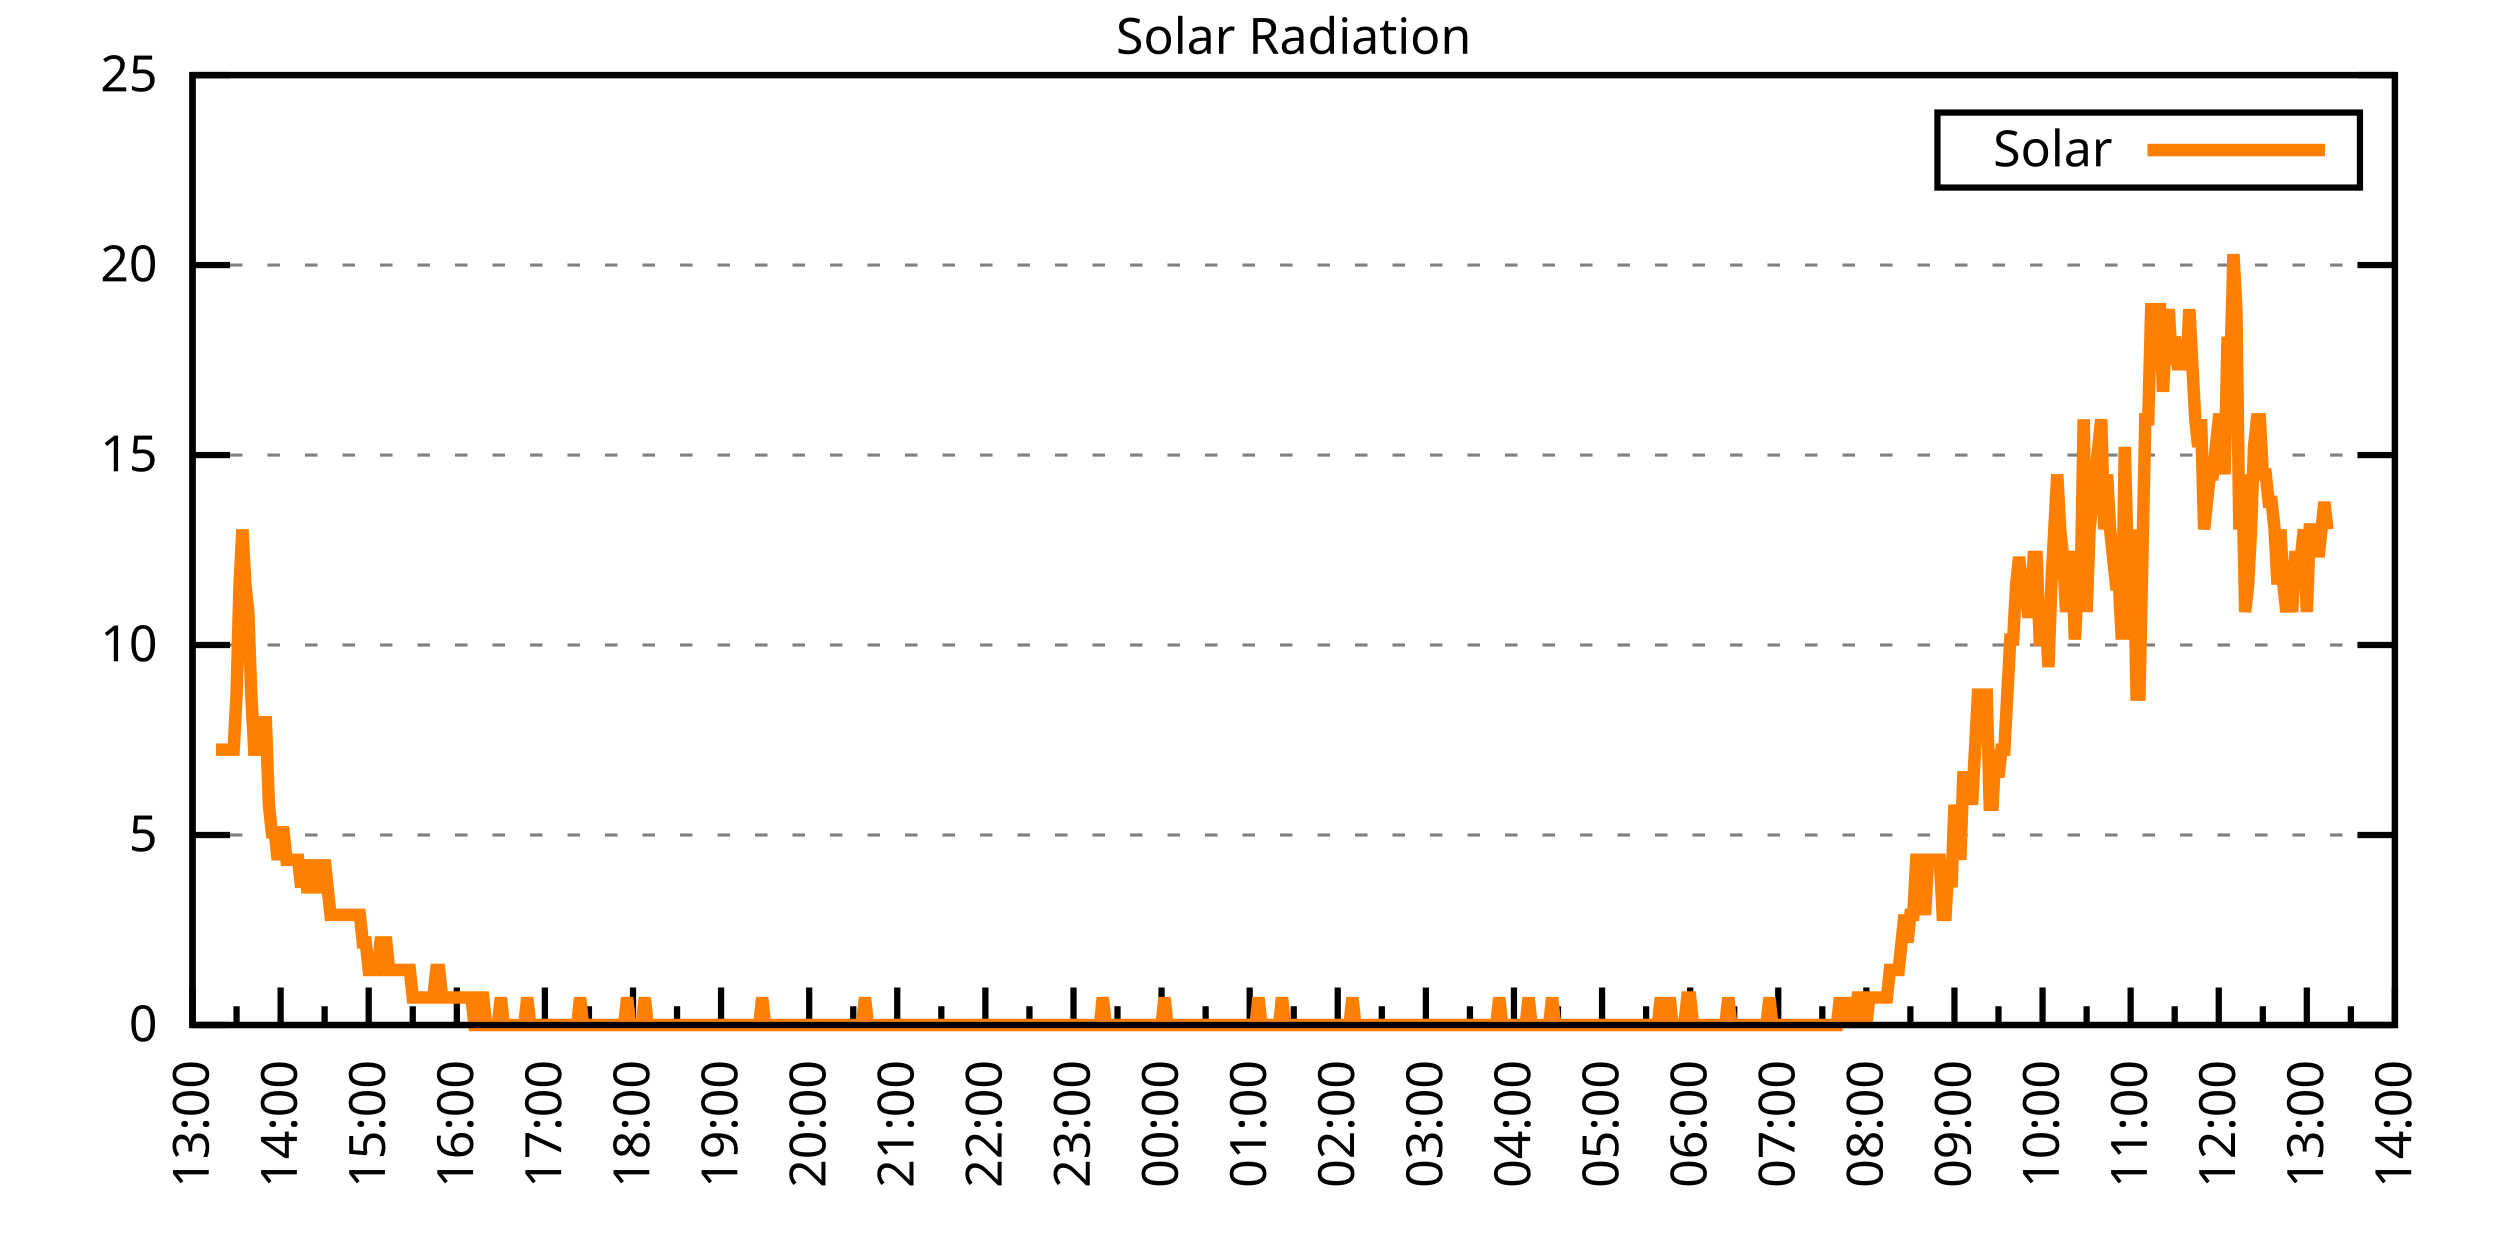
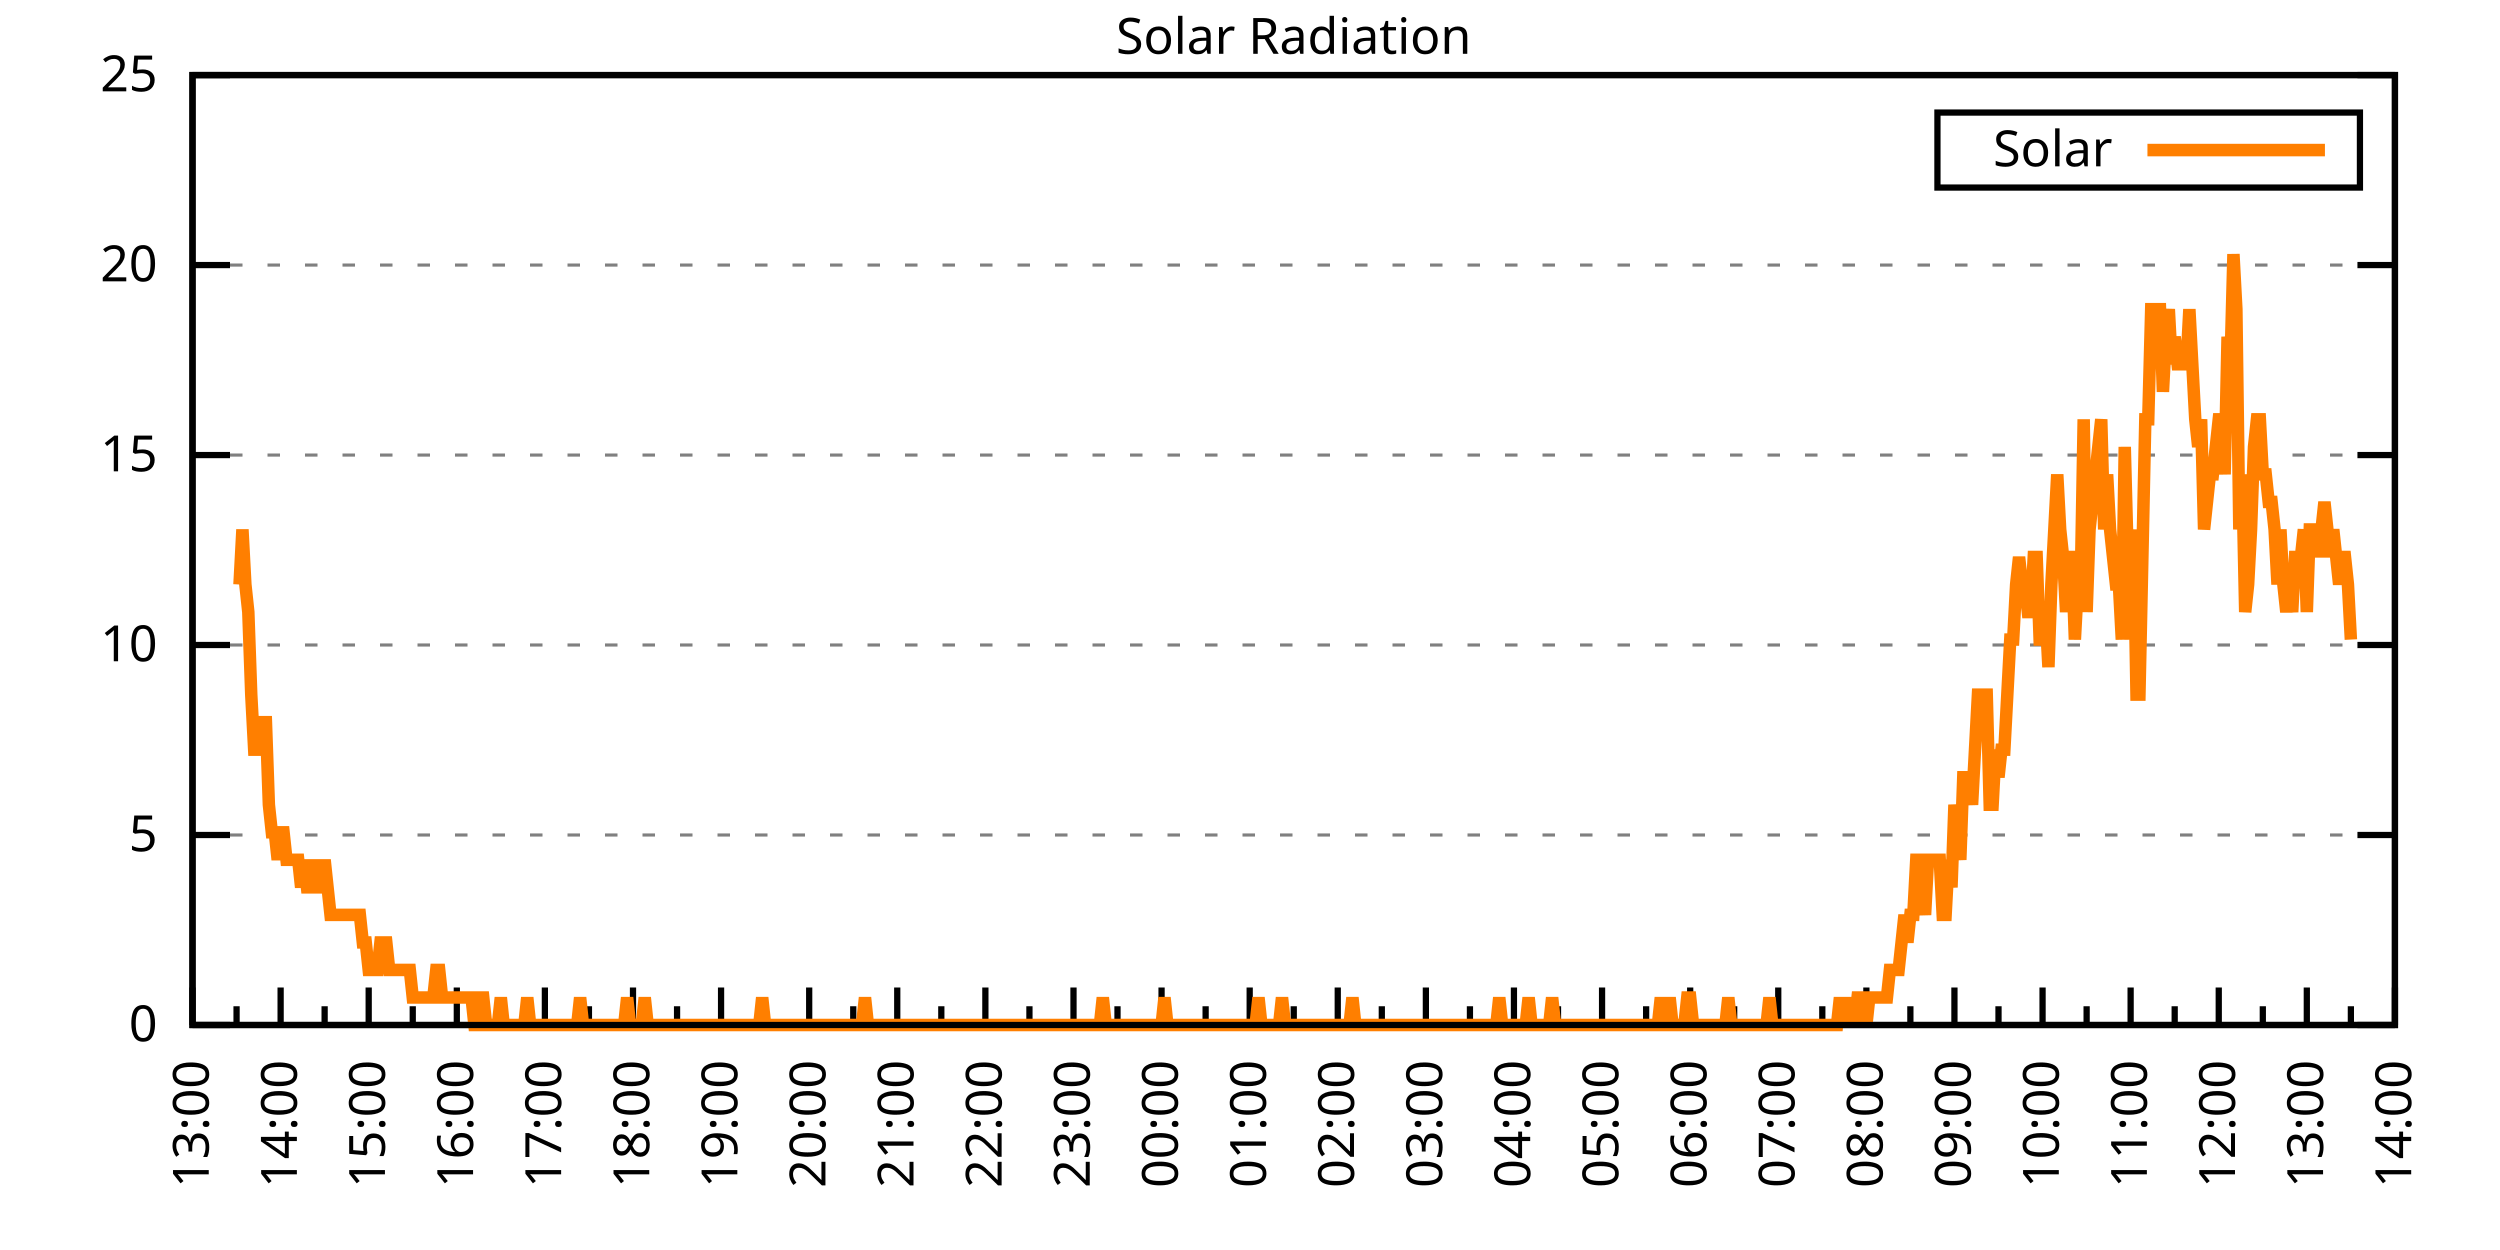
<svg xmlns="http://www.w3.org/2000/svg" xmlns:xlink="http://www.w3.org/1999/xlink" width="400" height="200" viewBox="0 0 400 200">
  <g id="gnuplot_canvas">
    <rect x="0" y="0" width="400" height="200" fill="none" />
    <defs>
      <circle id="gpDot" r="0.5" stroke-width="0.5" stroke="currentColor" />
      <path id="gpPt0" stroke-width="0.333" stroke="currentColor" d="M-1,0 h2 M0,-1 v2" />
      <path id="gpPt1" stroke-width="0.333" stroke="currentColor" d="M-1,-1 L1,1 M1,-1 L-1,1" />
      <path id="gpPt2" stroke-width="0.333" stroke="currentColor" d="M-1,0 L1,0 M0,-1 L0,1 M-1,-1 L1,1 M-1,1 L1,-1" />
      <rect id="gpPt3" stroke-width="0.333" stroke="currentColor" x="-1" y="-1" width="2" height="2" />
      <rect id="gpPt4" stroke-width="0.333" stroke="currentColor" fill="currentColor" x="-1" y="-1" width="2" height="2" />
      <circle id="gpPt5" stroke-width="0.333" stroke="currentColor" cx="0" cy="0" r="1" />
      <use xlink:href="#gpPt5" id="gpPt6" fill="currentColor" stroke="none" />
      <path id="gpPt7" stroke-width="0.333" stroke="currentColor" d="M0,-1.33 L-1.33,0.67 L1.33,0.67 z" />
      <use xlink:href="#gpPt7" id="gpPt8" fill="currentColor" stroke="none" />
      <use xlink:href="#gpPt7" id="gpPt9" stroke="currentColor" transform="rotate(180)" />
      <use xlink:href="#gpPt9" id="gpPt10" fill="currentColor" stroke="none" />
      <use xlink:href="#gpPt3" id="gpPt11" stroke="currentColor" transform="rotate(45)" />
      <use xlink:href="#gpPt11" id="gpPt12" fill="currentColor" stroke="none" />
      <path id="gpPt13" stroke-width="0.333" stroke="currentColor" d="M0,1.330 L1.265,0.411 L0.782,-1.067 L-0.782,-1.076 L-1.265,0.411 z" />
      <use xlink:href="#gpPt13" id="gpPt14" fill="currentColor" stroke="none" />
      <filter id="textbox" filterUnits="objectBoundingBox" x="0" y="0" height="1" width="1">
        <feFlood flood-color="white" flood-opacity="1" result="bgnd" />
        <feComposite in="SourceGraphic" in2="bgnd" operator="atop" />
      </filter>
      <filter id="greybox" filterUnits="objectBoundingBox" x="0" y="0" height="1" width="1">
        <feFlood flood-color="lightgrey" flood-opacity="1" result="grey" />
        <feComposite in="SourceGraphic" in2="grey" operator="atop" />
      </filter>
    </defs>
    <g fill="none" color="white" stroke="currentColor" stroke-width="1.00" stroke-linecap="butt" stroke-linejoin="miter">
</g>
    <g fill="none" color="black" stroke="currentColor" stroke-width="1.00" stroke-linecap="butt" stroke-linejoin="miter">
      <g stroke="none" shape-rendering="crispEdges">
        <polygon fill="rgb(255, 255, 255)" points="30.80,164.00 383.18,164.00 383.18,12.02 30.80,12.02 " />
      </g>
    </g>
    <g fill="none" color="black" stroke="currentColor" stroke-width="1.00" stroke-linecap="butt" stroke-linejoin="miter">
</g>
    <g fill="none" color="black" stroke="black" stroke-width="0.50" stroke-linecap="butt" stroke-linejoin="miter">
</g>
    <g fill="none" color="gray" stroke="currentColor" stroke-width="0.50" stroke-linecap="butt" stroke-linejoin="miter">
      <path stroke="gray" stroke-dasharray="2,4" class="gridline" d="M30.80,164.00 L383.19,164.00  " />
    </g>
    <g fill="none" color="gray" stroke="gray" stroke-width="1.00" stroke-linecap="butt" stroke-linejoin="miter">
</g>
    <g fill="none" color="black" stroke="currentColor" stroke-width="1.00" stroke-linecap="butt" stroke-linejoin="miter">
      <path stroke="black" d="M30.80,164.00 L36.80,164.00 M383.19,164.00 L377.19,164.00  " />
      <g transform="translate(25.20,166.60)" stroke="none" fill="black" font-family="Sans" font-size="8.00" text-anchor="end">
        <text>
          <tspan font-family="Sans"> 0</tspan>
        </text>
      </g>
    </g>
    <g fill="none" color="black" stroke="currentColor" stroke-width="1.00" stroke-linecap="butt" stroke-linejoin="miter">
</g>
    <g fill="none" color="black" stroke="black" stroke-width="0.50" stroke-linecap="butt" stroke-linejoin="miter">
</g>
    <g fill="none" color="gray" stroke="currentColor" stroke-width="0.50" stroke-linecap="butt" stroke-linejoin="miter">
      <path stroke="gray" stroke-dasharray="2,4" class="gridline" d="M30.80,133.60 L383.19,133.60  " />
    </g>
    <g fill="none" color="gray" stroke="gray" stroke-width="1.00" stroke-linecap="butt" stroke-linejoin="miter">
</g>
    <g fill="none" color="black" stroke="currentColor" stroke-width="1.00" stroke-linecap="butt" stroke-linejoin="miter">
      <path stroke="black" d="M30.80,133.60 L36.80,133.60 M383.19,133.60 L377.19,133.60  " />
      <g transform="translate(25.20,136.20)" stroke="none" fill="black" font-family="Sans" font-size="8.00" text-anchor="end">
        <text>
          <tspan font-family="Sans"> 5</tspan>
        </text>
      </g>
    </g>
    <g fill="none" color="black" stroke="currentColor" stroke-width="1.00" stroke-linecap="butt" stroke-linejoin="miter">
</g>
    <g fill="none" color="black" stroke="black" stroke-width="0.50" stroke-linecap="butt" stroke-linejoin="miter">
</g>
    <g fill="none" color="gray" stroke="currentColor" stroke-width="0.50" stroke-linecap="butt" stroke-linejoin="miter">
      <path stroke="gray" stroke-dasharray="2,4" class="gridline" d="M30.80,103.20 L383.19,103.20  " />
    </g>
    <g fill="none" color="gray" stroke="gray" stroke-width="1.00" stroke-linecap="butt" stroke-linejoin="miter">
</g>
    <g fill="none" color="black" stroke="currentColor" stroke-width="1.00" stroke-linecap="butt" stroke-linejoin="miter">
      <path stroke="black" d="M30.80,103.20 L36.80,103.20 M383.19,103.20 L377.19,103.20  " />
      <g transform="translate(25.20,105.80)" stroke="none" fill="black" font-family="Sans" font-size="8.00" text-anchor="end">
        <text>
          <tspan font-family="Sans"> 10</tspan>
        </text>
      </g>
    </g>
    <g fill="none" color="black" stroke="currentColor" stroke-width="1.00" stroke-linecap="butt" stroke-linejoin="miter">
</g>
    <g fill="none" color="black" stroke="black" stroke-width="0.50" stroke-linecap="butt" stroke-linejoin="miter">
</g>
    <g fill="none" color="gray" stroke="currentColor" stroke-width="0.50" stroke-linecap="butt" stroke-linejoin="miter">
      <path stroke="gray" stroke-dasharray="2,4" class="gridline" d="M30.80,72.81 L383.19,72.81  " />
    </g>
    <g fill="none" color="gray" stroke="gray" stroke-width="1.00" stroke-linecap="butt" stroke-linejoin="miter">
</g>
    <g fill="none" color="black" stroke="currentColor" stroke-width="1.00" stroke-linecap="butt" stroke-linejoin="miter">
      <path stroke="black" d="M30.80,72.81 L36.80,72.81 M383.19,72.81 L377.19,72.81  " />
      <g transform="translate(25.20,75.41)" stroke="none" fill="black" font-family="Sans" font-size="8.00" text-anchor="end">
        <text>
          <tspan font-family="Sans"> 15</tspan>
        </text>
      </g>
    </g>
    <g fill="none" color="black" stroke="currentColor" stroke-width="1.00" stroke-linecap="butt" stroke-linejoin="miter">
</g>
    <g fill="none" color="black" stroke="black" stroke-width="0.50" stroke-linecap="butt" stroke-linejoin="miter">
</g>
    <g fill="none" color="gray" stroke="currentColor" stroke-width="0.50" stroke-linecap="butt" stroke-linejoin="miter">
      <path stroke="gray" stroke-dasharray="2,4" class="gridline" d="M30.80,42.41 L383.19,42.41  " />
    </g>
    <g fill="none" color="gray" stroke="gray" stroke-width="1.00" stroke-linecap="butt" stroke-linejoin="miter">
</g>
    <g fill="none" color="black" stroke="currentColor" stroke-width="1.00" stroke-linecap="butt" stroke-linejoin="miter">
      <path stroke="black" d="M30.80,42.41 L36.80,42.41 M383.19,42.41 L377.19,42.41  " />
      <g transform="translate(25.20,45.01)" stroke="none" fill="black" font-family="Sans" font-size="8.00" text-anchor="end">
        <text>
          <tspan font-family="Sans"> 20</tspan>
        </text>
      </g>
    </g>
    <g fill="none" color="black" stroke="currentColor" stroke-width="1.00" stroke-linecap="butt" stroke-linejoin="miter">
</g>
    <g fill="none" color="black" stroke="black" stroke-width="0.50" stroke-linecap="butt" stroke-linejoin="miter">
</g>
    <g fill="none" color="gray" stroke="currentColor" stroke-width="0.50" stroke-linecap="butt" stroke-linejoin="miter">
      <path stroke="gray" stroke-dasharray="2,4" class="gridline" d="M30.80,12.01 L383.19,12.01  " />
    </g>
    <g fill="none" color="gray" stroke="gray" stroke-width="1.00" stroke-linecap="butt" stroke-linejoin="miter">
</g>
    <g fill="none" color="black" stroke="currentColor" stroke-width="1.00" stroke-linecap="butt" stroke-linejoin="miter">
      <path stroke="black" d="M30.80,12.01 L36.80,12.01 M383.19,12.01 L377.19,12.01  " />
      <g transform="translate(25.20,14.61)" stroke="none" fill="black" font-family="Sans" font-size="8.00" text-anchor="end">
        <text>
          <tspan font-family="Sans"> 25</tspan>
        </text>
      </g>
    </g>
    <g fill="none" color="black" stroke="currentColor" stroke-width="1.00" stroke-linecap="butt" stroke-linejoin="miter">
      <path stroke="black" d="M30.80,164.00 L30.80,158.00  " />
      <g transform="translate(33.40,169.60) rotate(270)" stroke="none" fill="black" font-family="Sans" font-size="8.00" text-anchor="end">
        <text>
          <tspan font-family="Sans">13:00</tspan>
        </text>
      </g>
    </g>
    <g fill="none" color="black" stroke="currentColor" stroke-width="1.00" stroke-linecap="butt" stroke-linejoin="miter">
      <path stroke="black" d="M37.85,164.00 L37.85,161.00 M44.90,164.00 L44.90,158.00  " />
      <g transform="translate(47.50,169.60) rotate(270)" stroke="none" fill="black" font-family="Sans" font-size="8.00" text-anchor="end">
        <text>
          <tspan font-family="Sans">14:00</tspan>
        </text>
      </g>
    </g>
    <g fill="none" color="black" stroke="currentColor" stroke-width="1.00" stroke-linecap="butt" stroke-linejoin="miter">
      <path stroke="black" d="M51.94,164.00 L51.94,161.00 M58.99,164.00 L58.99,158.00  " />
      <g transform="translate(61.59,169.60) rotate(270)" stroke="none" fill="black" font-family="Sans" font-size="8.00" text-anchor="end">
        <text>
          <tspan font-family="Sans">15:00</tspan>
        </text>
      </g>
    </g>
    <g fill="none" color="black" stroke="currentColor" stroke-width="1.00" stroke-linecap="butt" stroke-linejoin="miter">
      <path stroke="black" d="M66.04,164.00 L66.04,161.00 M73.09,164.00 L73.09,158.00  " />
      <g transform="translate(75.69,169.60) rotate(270)" stroke="none" fill="black" font-family="Sans" font-size="8.00" text-anchor="end">
        <text>
          <tspan font-family="Sans">16:00</tspan>
        </text>
      </g>
    </g>
    <g fill="none" color="black" stroke="currentColor" stroke-width="1.00" stroke-linecap="butt" stroke-linejoin="miter">
      <path stroke="black" d="M80.13,164.00 L80.13,161.00 M87.18,164.00 L87.18,158.00  " />
      <g transform="translate(89.78,169.60) rotate(270)" stroke="none" fill="black" font-family="Sans" font-size="8.00" text-anchor="end">
        <text>
          <tspan font-family="Sans">17:00</tspan>
        </text>
      </g>
    </g>
    <g fill="none" color="black" stroke="currentColor" stroke-width="1.00" stroke-linecap="butt" stroke-linejoin="miter">
      <path stroke="black" d="M94.23,164.00 L94.23,161.00 M101.28,164.00 L101.28,158.00  " />
      <g transform="translate(103.88,169.60) rotate(270)" stroke="none" fill="black" font-family="Sans" font-size="8.00" text-anchor="end">
        <text>
          <tspan font-family="Sans">18:00</tspan>
        </text>
      </g>
    </g>
    <g fill="none" color="black" stroke="currentColor" stroke-width="1.00" stroke-linecap="butt" stroke-linejoin="miter">
      <path stroke="black" d="M108.33,164.00 L108.33,161.00 M115.37,164.00 L115.37,158.00  " />
      <g transform="translate(117.97,169.60) rotate(270)" stroke="none" fill="black" font-family="Sans" font-size="8.00" text-anchor="end">
        <text>
          <tspan font-family="Sans">19:00</tspan>
        </text>
      </g>
    </g>
    <g fill="none" color="black" stroke="currentColor" stroke-width="1.00" stroke-linecap="butt" stroke-linejoin="miter">
      <path stroke="black" d="M122.42,164.00 L122.42,161.00 M129.47,164.00 L129.47,158.00  " />
      <g transform="translate(132.07,169.60) rotate(270)" stroke="none" fill="black" font-family="Sans" font-size="8.00" text-anchor="end">
        <text>
          <tspan font-family="Sans">20:00</tspan>
        </text>
      </g>
    </g>
    <g fill="none" color="black" stroke="currentColor" stroke-width="1.00" stroke-linecap="butt" stroke-linejoin="miter">
      <path stroke="black" d="M136.52,164.00 L136.52,161.00 M143.56,164.00 L143.56,158.00  " />
      <g transform="translate(146.16,169.60) rotate(270)" stroke="none" fill="black" font-family="Sans" font-size="8.00" text-anchor="end">
        <text>
          <tspan font-family="Sans">21:00</tspan>
        </text>
      </g>
    </g>
    <g fill="none" color="black" stroke="currentColor" stroke-width="1.00" stroke-linecap="butt" stroke-linejoin="miter">
      <path stroke="black" d="M150.61,164.00 L150.61,161.00 M157.66,164.00 L157.66,158.00  " />
      <g transform="translate(160.26,169.60) rotate(270)" stroke="none" fill="black" font-family="Sans" font-size="8.00" text-anchor="end">
        <text>
          <tspan font-family="Sans">22:00</tspan>
        </text>
      </g>
    </g>
    <g fill="none" color="black" stroke="currentColor" stroke-width="1.00" stroke-linecap="butt" stroke-linejoin="miter">
      <path stroke="black" d="M164.71,164.00 L164.71,161.00 M171.76,164.00 L171.76,158.00  " />
      <g transform="translate(174.36,169.60) rotate(270)" stroke="none" fill="black" font-family="Sans" font-size="8.00" text-anchor="end">
        <text>
          <tspan font-family="Sans">23:00</tspan>
        </text>
      </g>
    </g>
    <g fill="none" color="black" stroke="currentColor" stroke-width="1.00" stroke-linecap="butt" stroke-linejoin="miter">
      <path stroke="black" d="M178.80,164.00 L178.80,161.00 M185.85,164.00 L185.85,158.00  " />
      <g transform="translate(188.45,169.60) rotate(270)" stroke="none" fill="black" font-family="Sans" font-size="8.00" text-anchor="end">
        <text>
          <tspan font-family="Sans">00:00</tspan>
        </text>
      </g>
    </g>
    <g fill="none" color="black" stroke="currentColor" stroke-width="1.00" stroke-linecap="butt" stroke-linejoin="miter">
      <path stroke="black" d="M192.90,164.00 L192.90,161.00 M199.95,164.00 L199.95,158.00  " />
      <g transform="translate(202.55,169.60) rotate(270)" stroke="none" fill="black" font-family="Sans" font-size="8.00" text-anchor="end">
        <text>
          <tspan font-family="Sans">01:00</tspan>
        </text>
      </g>
    </g>
    <g fill="none" color="black" stroke="currentColor" stroke-width="1.00" stroke-linecap="butt" stroke-linejoin="miter">
      <path stroke="black" d="M207.00,164.00 L207.00,161.00 M214.04,164.00 L214.04,158.00  " />
      <g transform="translate(216.64,169.60) rotate(270)" stroke="none" fill="black" font-family="Sans" font-size="8.00" text-anchor="end">
        <text>
          <tspan font-family="Sans">02:00</tspan>
        </text>
      </g>
    </g>
    <g fill="none" color="black" stroke="currentColor" stroke-width="1.00" stroke-linecap="butt" stroke-linejoin="miter">
      <path stroke="black" d="M221.09,164.00 L221.09,161.00 M228.14,164.00 L228.14,158.00  " />
      <g transform="translate(230.74,169.60) rotate(270)" stroke="none" fill="black" font-family="Sans" font-size="8.00" text-anchor="end">
        <text>
          <tspan font-family="Sans">03:00</tspan>
        </text>
      </g>
    </g>
    <g fill="none" color="black" stroke="currentColor" stroke-width="1.00" stroke-linecap="butt" stroke-linejoin="miter">
      <path stroke="black" d="M235.19,164.00 L235.19,161.00 M242.23,164.00 L242.23,158.00  " />
      <g transform="translate(244.83,169.60) rotate(270)" stroke="none" fill="black" font-family="Sans" font-size="8.00" text-anchor="end">
        <text>
          <tspan font-family="Sans">04:00</tspan>
        </text>
      </g>
    </g>
    <g fill="none" color="black" stroke="currentColor" stroke-width="1.00" stroke-linecap="butt" stroke-linejoin="miter">
      <path stroke="black" d="M249.28,164.00 L249.28,161.00 M256.33,164.00 L256.33,158.00  " />
      <g transform="translate(258.93,169.60) rotate(270)" stroke="none" fill="black" font-family="Sans" font-size="8.00" text-anchor="end">
        <text>
          <tspan font-family="Sans">05:00</tspan>
        </text>
      </g>
    </g>
    <g fill="none" color="black" stroke="currentColor" stroke-width="1.00" stroke-linecap="butt" stroke-linejoin="miter">
      <path stroke="black" d="M263.38,164.00 L263.38,161.00 M270.43,164.00 L270.43,158.00  " />
      <g transform="translate(273.03,169.60) rotate(270)" stroke="none" fill="black" font-family="Sans" font-size="8.00" text-anchor="end">
        <text>
          <tspan font-family="Sans">06:00</tspan>
        </text>
      </g>
    </g>
    <g fill="none" color="black" stroke="currentColor" stroke-width="1.00" stroke-linecap="butt" stroke-linejoin="miter">
      <path stroke="black" d="M277.47,164.00 L277.47,161.00 M284.52,164.00 L284.52,158.00  " />
      <g transform="translate(287.12,169.60) rotate(270)" stroke="none" fill="black" font-family="Sans" font-size="8.00" text-anchor="end">
        <text>
          <tspan font-family="Sans">07:00</tspan>
        </text>
      </g>
    </g>
    <g fill="none" color="black" stroke="currentColor" stroke-width="1.00" stroke-linecap="butt" stroke-linejoin="miter">
      <path stroke="black" d="M291.57,164.00 L291.57,161.00 M298.62,164.00 L298.62,158.00  " />
      <g transform="translate(301.22,169.60) rotate(270)" stroke="none" fill="black" font-family="Sans" font-size="8.00" text-anchor="end">
        <text>
          <tspan font-family="Sans">08:00</tspan>
        </text>
      </g>
    </g>
    <g fill="none" color="black" stroke="currentColor" stroke-width="1.00" stroke-linecap="butt" stroke-linejoin="miter">
      <path stroke="black" d="M305.66,164.00 L305.66,161.00 M312.71,164.00 L312.71,158.00  " />
      <g transform="translate(315.31,169.60) rotate(270)" stroke="none" fill="black" font-family="Sans" font-size="8.00" text-anchor="end">
        <text>
          <tspan font-family="Sans">09:00</tspan>
        </text>
      </g>
    </g>
    <g fill="none" color="black" stroke="currentColor" stroke-width="1.00" stroke-linecap="butt" stroke-linejoin="miter">
      <path stroke="black" d="M319.76,164.00 L319.76,161.00 M326.81,164.00 L326.81,158.00  " />
      <g transform="translate(329.41,169.60) rotate(270)" stroke="none" fill="black" font-family="Sans" font-size="8.00" text-anchor="end">
        <text>
          <tspan font-family="Sans">10:00</tspan>
        </text>
      </g>
    </g>
    <g fill="none" color="black" stroke="currentColor" stroke-width="1.00" stroke-linecap="butt" stroke-linejoin="miter">
      <path stroke="black" d="M333.86,164.00 L333.86,161.00 M340.90,164.00 L340.90,158.00  " />
      <g transform="translate(343.50,169.60) rotate(270)" stroke="none" fill="black" font-family="Sans" font-size="8.00" text-anchor="end">
        <text>
          <tspan font-family="Sans">11:00</tspan>
        </text>
      </g>
    </g>
    <g fill="none" color="black" stroke="currentColor" stroke-width="1.00" stroke-linecap="butt" stroke-linejoin="miter">
      <path stroke="black" d="M347.95,164.00 L347.95,161.00 M355.00,164.00 L355.00,158.00  " />
      <g transform="translate(357.60,169.60) rotate(270)" stroke="none" fill="black" font-family="Sans" font-size="8.00" text-anchor="end">
        <text>
          <tspan font-family="Sans">12:00</tspan>
        </text>
      </g>
    </g>
    <g fill="none" color="black" stroke="currentColor" stroke-width="1.00" stroke-linecap="butt" stroke-linejoin="miter">
      <path stroke="black" d="M362.05,164.00 L362.05,161.00 M369.09,164.00 L369.09,158.00  " />
      <g transform="translate(371.69,169.60) rotate(270)" stroke="none" fill="black" font-family="Sans" font-size="8.00" text-anchor="end">
        <text>
          <tspan font-family="Sans">13:00</tspan>
        </text>
      </g>
    </g>
    <g fill="none" color="black" stroke="currentColor" stroke-width="1.00" stroke-linecap="butt" stroke-linejoin="miter">
      <path stroke="black" d="M376.14,164.00 L376.14,161.00 M383.19,164.00 L383.19,158.00  " />
      <g transform="translate(385.79,169.60) rotate(270)" stroke="none" fill="black" font-family="Sans" font-size="8.00" text-anchor="end">
        <text>
          <tspan font-family="Sans">14:00</tspan>
        </text>
      </g>
    </g>
    <g fill="none" color="black" stroke="currentColor" stroke-width="1.00" stroke-linecap="butt" stroke-linejoin="miter">
</g>
    <g fill="none" color="black" stroke="currentColor" stroke-width="1.00" stroke-linecap="butt" stroke-linejoin="miter">
      <path stroke="black" d="M30.80,12.01 L30.80,164.00 L383.19,164.00 L383.19,12.01 L30.80,12.01 Z  " />
    </g>
    <g fill="none" color="black" stroke="currentColor" stroke-width="1.00" stroke-linecap="butt" stroke-linejoin="miter">
      <g transform="translate(6.80,88.01) rotate(270)" stroke="none" fill="black" font-family="Sans" font-size="8.00" text-anchor="middle">
        <text />
      </g>
    </g>
    <g fill="none" color="black" stroke="currentColor" stroke-width="1.00" stroke-linecap="butt" stroke-linejoin="miter">
</g>
    <g fill="none" color="black" stroke="currentColor" stroke-width="1.00" stroke-linecap="butt" stroke-linejoin="miter">
      <path stroke="black" d="M309.99,30.01 L309.99,18.01 L377.59,18.01 L377.59,30.01 L309.99,30.01 Z  " />
    </g>
    <g id="Solar_Radiation_plot_1">
      <g fill="none" color="white" stroke="black" stroke-width="2.00" stroke-linecap="butt" stroke-linejoin="miter">
</g>
      <g fill="none" color="black" stroke="currentColor" stroke-width="2.00" stroke-linecap="butt" stroke-linejoin="miter">
        <g transform="translate(337.99,26.61)" stroke="none" fill="black" font-family="Sans" font-size="8.00" text-anchor="end">
          <text>
            <tspan font-family="Sans">Solar</tspan>
          </text>
        </g>
      </g>
      <g fill="none" color="black" stroke="currentColor" stroke-width="2.00" stroke-linecap="butt" stroke-linejoin="miter">
-         <path stroke="rgb(255, 127,   0)" d="M343.59,24.01 L371.99,24.01 M34.56,119.95 L35.03,119.95 L35.50,119.95 L35.97,119.95 L36.44,119.95 L36.91,119.95   L37.38,119.95 L37.85,111.14 L38.32,93.52 L38.79,84.71 L39.26,93.52 L39.73,97.93 L40.20,111.14 L40.67,119.95   L41.14,119.95 L41.61,119.95 L42.08,115.55 L42.55,115.55 L43.02,128.76 L43.49,133.17 L43.96,133.17 L44.43,137.57   L44.90,133.17 L45.37,133.17 L45.84,137.57 L46.31,137.57 L46.78,137.57 L47.24,137.57 L47.71,137.57 L48.18,141.98   L48.65,137.57 L49.12,141.98 L49.59,141.98 L50.06,137.57 L50.53,141.98 L51.00,141.98 L51.47,141.98 L51.94,137.57   L52.41,141.98 L52.88,146.38 L53.35,146.38 L53.82,146.38 L54.29,146.38 L54.76,146.38 L55.23,146.38 L55.70,146.38   L56.17,146.38 L56.64,146.38 L57.11,146.38 L57.58,146.38 L58.05,150.79 L58.52,150.79 L58.99,155.19 L59.46,155.19   L59.93,155.19 L60.40,155.19 L60.87,150.79 L61.34,150.79 L61.81,150.79 L62.28,155.19 L62.75,155.19 L63.22,155.19   L63.69,155.19 L64.16,155.19 L64.63,155.19 L65.10,155.19 L65.57,155.19 L66.04,159.60 L66.51,159.60 L66.98,159.60   L67.45,159.60 L67.92,159.60 L68.39,159.60 L68.86,159.60 L69.33,159.60 L69.80,155.19 L70.27,155.19 L70.74,159.60   L71.21,159.60 L71.68,159.60 L72.15,159.60 L72.62,159.60 L73.09,159.60 L73.56,159.60 L74.03,159.60 L74.50,159.60   L74.97,159.60 L75.44,159.60 L75.91,164.00 L76.38,164.00 L76.85,159.60 L77.32,159.60 L77.79,164.00 L78.26,164.00   L78.73,164.00 L79.19,164.00 L79.66,164.00 L80.13,159.60 L80.60,164.00 L81.07,164.00 L81.54,164.00 L82.01,164.00   L82.48,164.00 L82.95,164.00 L83.42,164.00 L83.89,164.00 L84.36,159.60 L84.83,164.00 L85.30,164.00 L85.77,164.00   L86.24,164.00 L86.71,164.00 L87.18,164.00 L87.65,164.00 L88.12,164.00 L88.59,164.00 L89.06,164.00 L89.53,164.00   L90.00,164.00 L90.47,164.00 L90.94,164.00 L91.41,164.00 L91.88,164.00 L92.35,164.00 L92.82,159.60 L93.29,164.00   L93.76,164.00 L94.23,164.00 L94.70,164.00 L95.17,164.00 L95.64,164.00 L96.11,164.00 L96.58,164.00 L97.05,164.00   L97.52,164.00 L97.99,164.00 L98.46,164.00 L98.93,164.00 L99.40,164.00 L99.87,164.00 L100.34,159.60 L100.81,164.00   L101.28,164.00 L101.75,164.00 L102.22,164.00 L102.69,164.00 L103.16,159.60 L103.63,164.00 L104.10,164.00 L104.57,164.00   L105.04,164.00 L105.51,164.00 L105.98,164.00 L106.45,164.00 L106.92,164.00 L107.39,164.00 L107.86,164.00 L108.33,164.00   L108.80,164.00 L109.27,164.00 L109.74,164.00 L110.21,164.00 L110.68,164.00 L111.14,164.00 L111.61,164.00 L112.08,164.00   L112.55,164.00 L113.02,164.00 L113.49,164.00 L113.96,164.00 L114.43,164.00 L114.90,164.00 L115.37,164.00 L115.84,164.00   L116.31,164.00 L116.78,164.00 L117.25,164.00 L117.72,164.00 L118.19,164.00 L118.66,164.00 L119.13,164.00 L119.60,164.00   L120.07,164.00 L120.54,164.00 L121.01,164.00 L121.48,164.00 L121.95,159.60 L122.42,164.00 L122.89,164.00 L123.36,164.00   L123.83,164.00 L124.30,164.00 L124.77,164.00 L125.24,164.00 L125.71,164.00 L126.18,164.00 L126.65,164.00 L127.12,164.00   L127.59,164.00 L128.06,164.00 L128.53,164.00 L129.00,164.00 L129.47,164.00 L129.94,164.00 L130.41,164.00 L130.88,164.00   L131.35,164.00 L131.82,164.00 L132.29,164.00 L132.76,164.00 L133.23,164.00 L133.70,164.00 L134.17,164.00 L134.64,164.00   L135.11,164.00 L135.58,164.00 L136.05,164.00 L136.52,164.00 L136.99,164.00 L137.46,164.00 L137.93,164.00 L138.40,159.60   L138.87,164.00 L139.34,164.00 L139.81,164.00 L140.28,164.00 L140.75,164.00 L141.22,164.00 L141.69,164.00 L142.16,164.00   L142.63,164.00 L143.09,164.00 L143.56,164.00 L144.03,164.00 L144.50,164.00 L144.97,164.00 L145.44,164.00 L145.91,164.00   L146.38,164.00 L146.85,164.00 L147.32,164.00 L147.79,164.00 L148.26,164.00 L148.73,164.00 L149.20,164.00 L149.67,164.00   L150.14,164.00 L150.61,164.00 L151.08,164.00 L151.55,164.00 L152.02,164.00 L152.49,164.00 L152.96,164.00 L153.43,164.00   L153.90,164.00 L154.37,164.00 L154.84,164.00 L155.31,164.00 L155.78,164.00 L156.25,164.00 L156.72,164.00 L157.19,164.00   L157.66,164.00 L158.13,164.00 L158.60,164.00 L159.07,164.00 L159.54,164.00 L160.01,164.00 L160.48,164.00 L160.95,164.00   L161.42,164.00 L161.89,164.00 L162.36,164.00 L162.83,164.00 L163.30,164.00 L163.77,164.00 L164.24,164.00 L164.71,164.00   L165.18,164.00 L165.65,164.00 L166.12,164.00 L166.59,164.00 L167.06,164.00 L167.53,164.00 L167.76,164.00 L168.47,164.00   L168.94,164.00 L169.41,164.00 L169.88,164.00 L170.35,164.00 L170.82,164.00 L171.29,164.00 L171.76,164.00 L172.23,164.00   L172.70,164.00 L173.17,164.00 L173.64,164.00 L174.11,164.00 L174.58,164.00 L175.04,164.00 L175.51,164.00 L175.98,164.00   L176.45,159.60 L176.92,164.00 L177.39,164.00 L177.86,164.00 L178.33,164.00 L178.80,164.00 L179.27,164.00 L179.74,164.00   L180.21,164.00 L180.68,164.00 L181.15,164.00 L181.62,164.00 L182.09,164.00 L182.56,164.00 L183.03,164.00 L183.50,164.00   L183.97,164.00 L184.44,164.00 L184.91,164.00 L185.38,164.00 L185.85,164.00 L186.32,159.60 L186.79,164.00 L187.26,164.00   L187.73,164.00 L188.20,164.00 L188.67,164.00 L189.14,164.00 L189.61,164.00 L190.08,164.00 L190.55,164.00 L191.02,164.00   L191.49,164.00 L191.96,164.00 L192.43,164.00 L192.90,164.00 L193.37,164.00 L193.84,164.00 L194.31,164.00 L194.78,164.00   L195.25,164.00 L195.72,164.00 L196.19,164.00 L196.66,164.00 L197.13,164.00 L197.60,164.00 L198.07,164.00 L198.54,164.00   L199.01,164.00 L199.48,164.00 L199.95,164.00 L200.42,164.00 L200.89,164.00 L201.36,159.60 L201.83,164.00 L202.30,164.00   L202.77,164.00 L203.24,164.00 L203.71,164.00 L204.18,164.00 L204.65,164.00 L205.12,159.60 L205.59,164.00 L206.06,164.00   L206.53,164.00 L207.00,164.00 L207.46,164.00 L207.93,164.00 L208.40,164.00 L208.87,164.00 L209.34,164.00 L209.81,164.00   L210.28,164.00 L210.75,164.00 L211.22,164.00 L211.69,164.00 L212.16,164.00 L212.63,164.00 L213.10,164.00 L213.57,164.00   L214.04,164.00 L214.51,164.00 L214.98,164.00 L215.45,164.00 L215.92,164.00 L216.39,159.60 L216.86,164.00 L217.33,164.00   L217.80,164.00 L218.27,164.00 L218.74,164.00 L219.21,164.00 L219.68,164.00 L220.15,164.00 L220.62,164.00 L221.09,164.00   L221.56,164.00 L222.03,164.00 L222.50,164.00 L222.97,164.00 L223.44,164.00 L223.91,164.00 L224.38,164.00 L224.85,164.00   L225.32,164.00 L225.79,164.00 L226.26,164.00 L226.73,164.00 L227.20,164.00 L227.67,164.00 L228.14,164.00 L228.61,164.00   L229.08,164.00 L229.55,164.00 L230.02,164.00 L230.49,164.00 L230.96,164.00 L231.43,164.00 L231.90,164.00 L232.37,164.00   L232.84,164.00 L233.31,164.00 L233.78,164.00 L234.25,164.00 L234.72,164.00 L235.19,164.00 L235.66,164.00 L236.13,164.00   L236.60,164.00 L237.07,164.00 L237.54,164.00 L238.01,164.00 L238.48,164.00 L238.95,164.00 L239.41,164.00 L239.88,159.60   L240.35,164.00 L240.82,164.00 L241.29,164.00 L241.76,164.00 L242.23,164.00 L242.70,164.00 L243.17,164.00 L243.64,164.00   L244.11,164.00 L244.58,159.60 L245.05,164.00 L245.52,164.00 L245.99,164.00 L246.46,164.00 L246.93,164.00 L247.40,164.00   L247.87,164.00 L248.34,159.60 L248.81,164.00 L249.28,164.00 L249.75,164.00 L250.22,164.00 L250.69,164.00 L251.16,164.00   L251.63,164.00 L252.10,164.00 L252.57,164.00 L253.04,164.00 L253.51,164.00 L253.98,164.00 L254.45,164.00 L254.92,164.00   L255.39,164.00 L255.86,164.00 L256.33,164.00 L256.80,164.00 L257.27,164.00 L257.74,164.00 L258.21,164.00 L258.68,164.00   L259.15,164.00 L259.62,164.00 L260.09,164.00 L260.56,164.00 L261.03,164.00 L261.50,164.00 L261.97,164.00 L262.44,164.00   L262.91,164.00 L263.38,164.00 L263.85,164.00 L264.32,164.00 L264.79,164.00 L265.26,164.00 L265.73,159.60 L266.20,164.00   L266.67,164.00 L267.14,159.60 L267.61,164.00 L268.08,164.00 L268.55,164.00 L269.02,164.00 L269.49,164.00 L269.96,159.60   L270.43,159.60 L270.90,164.00 L271.36,164.00 L271.83,164.00 L272.30,164.00 L272.77,164.00 L273.24,164.00 L273.71,164.00   L274.18,164.00 L274.65,164.00 L275.12,164.00 L275.59,164.00 L276.06,164.00 L276.53,159.60 L277.00,164.00 L277.47,164.00   L277.94,164.00 L278.41,164.00 L278.88,164.00 L279.35,164.00 L279.82,164.00 L280.29,164.00 L280.76,164.00 L281.23,164.00   L281.70,164.00 L282.17,164.00 L282.64,164.00 L283.11,159.60 L283.58,164.00 L284.05,164.00 L284.52,164.00 L284.99,164.00   L285.46,164.00 L285.93,164.00 L286.40,164.00 L286.87,164.00 L287.34,164.00 L287.81,164.00 L288.28,164.00 L288.75,164.00   L289.22,164.00 L289.69,164.00 L290.16,164.00 L290.63,164.00 L291.10,164.00 L291.57,164.00 L292.04,164.00 L292.51,164.00   L292.98,164.00 L293.45,164.00 L293.92,164.00 L294.39,159.60 L294.86,164.00 L295.33,159.60 L295.80,164.00 L296.27,159.60   L296.74,164.00 L297.21,159.60 L297.68,159.60 L298.15,159.60 L298.62,164.00 L299.09,159.60 L299.56,159.60 L300.03,159.60   L300.50,159.60 L300.97,159.60 L301.44,159.60 L301.91,159.60 L302.38,155.19 L302.85,155.19 L303.31,155.19 L303.78,155.19   L304.25,150.79 L304.72,146.38 L305.19,150.79 L305.66,146.38 L306.13,146.38 L306.60,137.57 L307.07,137.57 L307.54,141.98   L308.01,146.38 L308.48,137.57 L308.95,137.57 L309.42,137.57 L309.89,137.57 L310.36,137.57 L310.83,146.38 L311.30,146.38   L311.77,137.57 L312.24,141.98 L312.71,128.76 L313.18,133.17 L313.65,137.57 L314.12,124.36 L314.59,124.36 L315.06,124.36   L315.53,128.76 L316.00,119.95 L316.47,111.14 L316.94,111.14 L317.41,111.14 L317.88,111.14 L318.35,128.76 L318.82,128.76   L319.29,119.95 L319.76,124.36 L320.23,119.95 L320.70,119.95 L321.17,111.14 L321.64,102.33 L322.11,102.33 L322.58,93.52   L323.05,89.12 L323.52,93.52 L323.99,93.52 L324.46,97.93 L324.93,97.93 L325.40,89.12 L325.87,89.12 L326.34,102.33   L326.81,102.33 L327.28,97.93 L327.75,106.74 L328.22,93.52 L328.69,84.71 L329.16,75.90 L329.63,84.71 L330.10,89.12   L330.57,97.93 L331.04,89.12 L331.51,89.12 L331.98,102.33 L332.45,93.52 L332.92,93.52 L333.39,67.09 L333.86,97.93   L334.33,84.71 L334.80,80.31 L335.26,75.90 L335.73,71.50 L336.20,67.09 L336.67,84.71 L337.14,75.90 L337.61,84.71   L338.08,89.12 L338.55,93.52 L339.02,93.52 L339.49,102.33 L339.96,71.50 L340.43,89.12 L340.90,102.33 L341.37,84.71   L341.84,111.14 L342.31,111.14 L342.78,89.12 L343.25,67.09 L343.72,67.09 L344.19,49.47 L344.66,49.47 L345.13,49.47   L345.60,49.47 L346.07,62.69 L346.54,53.88 L347.01,49.47 L347.48,58.28 L347.95,53.88 L348.42,58.28 L348.89,58.28   L349.36,58.28 L349.83,58.28 L350.30,49.47 L350.77,58.28 L351.24,67.09 L351.71,71.50 L352.18,67.09 L352.65,84.71   L353.12,80.31 L353.59,75.90 L354.06,75.90 L354.53,71.50 L355.00,67.09 L355.47,67.09 L355.94,75.90 L356.41,53.88   L356.88,58.28 L357.35,40.66 L357.82,49.47 L358.29,84.71 L358.76,75.90 L359.23,97.93 L359.70,93.52 L360.17,84.71   L360.64,71.50 L361.11,67.09 L361.58,67.09 L362.05,75.90 L362.52,75.90 L362.99,80.31 L363.46,80.31 L363.93,84.71   L364.40,93.52 L364.87,84.71 L365.34,93.52 L365.81,97.93 L366.28,93.52 L366.75,97.93 L367.21,89.12 L367.68,89.12   L368.15,89.12 L368.62,84.71 L369.09,97.93 L369.56,84.71 L370.03,84.71 L370.50,84.71 L370.97,89.12 L371.44,84.71   L371.91,80.31 L372.38,84.71  " />
+         <path stroke="rgb(255, 127,   0)" d="M343.59,24.01 L371.99,24.01 M38.32,93.52 L38.79,84.71 L39.26,93.52 L39.73,97.93 L40.20,111.14 L40.67,119.95   L41.14,119.95 L41.61,119.95 L42.08,115.55 L42.55,115.55 L43.02,128.76 L43.49,133.17 L43.96,133.17 L44.43,137.57   L44.90,133.17 L45.37,133.17 L45.84,137.57 L46.31,137.57 L46.78,137.57 L47.24,137.57 L47.71,137.57 L48.18,141.98   L48.65,137.57 L49.12,141.98 L49.59,141.98 L50.06,137.57 L50.53,141.98 L51.00,141.98 L51.47,141.98 L51.94,137.57   L52.41,141.98 L52.88,146.38 L53.35,146.38 L53.82,146.38 L54.29,146.38 L54.76,146.38 L55.23,146.38 L55.70,146.38   L56.17,146.38 L56.64,146.38 L57.11,146.38 L57.58,146.38 L58.05,150.79 L58.52,150.79 L58.99,155.19 L59.46,155.19   L59.93,155.19 L60.40,155.19 L60.87,150.79 L61.34,150.79 L61.81,150.79 L62.28,155.19 L62.75,155.19 L63.22,155.19   L63.69,155.19 L64.16,155.19 L64.63,155.19 L65.10,155.19 L65.57,155.19 L66.04,159.60 L66.51,159.60 L66.98,159.60   L67.45,159.60 L67.92,159.60 L68.39,159.60 L68.86,159.60 L69.33,159.60 L69.80,155.19 L70.27,155.19 L70.74,159.60   L71.21,159.60 L71.68,159.60 L72.15,159.60 L72.62,159.60 L73.09,159.60 L73.56,159.60 L74.03,159.60 L74.50,159.60   L74.97,159.60 L75.44,159.60 L75.91,164.00 L76.38,164.00 L76.85,159.60 L77.32,159.60 L77.79,164.00 L78.26,164.00   L78.73,164.00 L79.19,164.00 L79.66,164.00 L80.13,159.60 L80.60,164.00 L81.07,164.00 L81.54,164.00 L82.01,164.00   L82.48,164.00 L82.95,164.00 L83.42,164.00 L83.89,164.00 L84.36,159.60 L84.83,164.00 L85.30,164.00 L85.77,164.00   L86.24,164.00 L86.71,164.00 L87.18,164.00 L87.65,164.00 L88.12,164.00 L88.59,164.00 L89.06,164.00 L89.53,164.00   L90.00,164.00 L90.47,164.00 L90.94,164.00 L91.41,164.00 L91.88,164.00 L92.35,164.00 L92.82,159.60 L93.29,164.00   L93.76,164.00 L94.23,164.00 L94.70,164.00 L95.17,164.00 L95.64,164.00 L96.11,164.00 L96.58,164.00 L97.05,164.00   L97.52,164.00 L97.99,164.00 L98.46,164.00 L98.93,164.00 L99.40,164.00 L99.87,164.00 L100.34,159.60 L100.81,164.00   L101.28,164.00 L101.75,164.00 L102.22,164.00 L102.69,164.00 L103.16,159.60 L103.63,164.00 L104.10,164.00 L104.57,164.00   L105.04,164.00 L105.51,164.00 L105.98,164.00 L106.45,164.00 L106.92,164.00 L107.39,164.00 L107.86,164.00 L108.33,164.00   L108.80,164.00 L109.27,164.00 L109.74,164.00 L110.21,164.00 L110.68,164.00 L111.14,164.00 L111.61,164.00 L112.08,164.00   L112.55,164.00 L113.02,164.00 L113.49,164.00 L113.96,164.00 L114.43,164.00 L114.90,164.00 L115.37,164.00 L115.84,164.00   L116.31,164.00 L116.78,164.00 L117.25,164.00 L117.72,164.00 L118.19,164.00 L118.66,164.00 L119.13,164.00 L119.60,164.00   L120.07,164.00 L120.54,164.00 L121.01,164.00 L121.48,164.00 L121.95,159.60 L122.42,164.00 L122.89,164.00 L123.36,164.00   L123.83,164.00 L124.30,164.00 L124.77,164.00 L125.24,164.00 L125.71,164.00 L126.18,164.00 L126.65,164.00 L127.12,164.00   L127.59,164.00 L128.06,164.00 L128.53,164.00 L129.00,164.00 L129.47,164.00 L129.94,164.00 L130.41,164.00 L130.88,164.00   L131.35,164.00 L131.82,164.00 L132.29,164.00 L132.76,164.00 L133.23,164.00 L133.70,164.00 L134.17,164.00 L134.64,164.00   L135.11,164.00 L135.58,164.00 L136.05,164.00 L136.52,164.00 L136.99,164.00 L137.46,164.00 L137.93,164.00 L138.40,159.60   L138.87,164.00 L139.34,164.00 L139.81,164.00 L140.28,164.00 L140.75,164.00 L141.22,164.00 L141.69,164.00 L142.16,164.00   L142.63,164.00 L143.09,164.00 L143.56,164.00 L144.03,164.00 L144.50,164.00 L144.97,164.00 L145.44,164.00 L145.91,164.00   L146.38,164.00 L146.85,164.00 L147.32,164.00 L147.79,164.00 L148.26,164.00 L148.73,164.00 L149.20,164.00 L149.67,164.00   L150.14,164.00 L150.61,164.00 L151.08,164.00 L151.55,164.00 L152.02,164.00 L152.49,164.00 L152.96,164.00 L153.43,164.00   L153.90,164.00 L154.37,164.00 L154.84,164.00 L155.31,164.00 L155.78,164.00 L156.25,164.00 L156.72,164.00 L157.19,164.00   L157.66,164.00 L158.13,164.00 L158.60,164.00 L159.07,164.00 L159.54,164.00 L160.01,164.00 L160.48,164.00 L160.95,164.00   L161.42,164.00 L161.89,164.00 L162.36,164.00 L162.83,164.00 L163.30,164.00 L163.77,164.00 L164.24,164.00 L164.71,164.00   L165.18,164.00 L165.65,164.00 L166.12,164.00 L166.59,164.00 L167.06,164.00 L167.53,164.00 L167.76,164.00 L168.47,164.00   L168.94,164.00 L169.41,164.00 L169.88,164.00 L170.35,164.00 L170.82,164.00 L171.29,164.00 L171.76,164.00 L172.23,164.00   L172.70,164.00 L173.17,164.00 L173.64,164.00 L174.11,164.00 L174.58,164.00 L175.04,164.00 L175.51,164.00 L175.98,164.00   L176.45,159.60 L176.92,164.00 L177.39,164.00 L177.86,164.00 L178.33,164.00 L178.80,164.00 L179.27,164.00 L179.74,164.00   L180.21,164.00 L180.68,164.00 L181.15,164.00 L181.62,164.00 L182.09,164.00 L182.56,164.00 L183.03,164.00 L183.50,164.00   L183.97,164.00 L184.44,164.00 L184.91,164.00 L185.38,164.00 L185.85,164.00 L186.32,159.60 L186.79,164.00 L187.26,164.00   L187.73,164.00 L188.20,164.00 L188.67,164.00 L189.14,164.00 L189.61,164.00 L190.08,164.00 L190.55,164.00 L191.02,164.00   L191.49,164.00 L191.96,164.00 L192.43,164.00 L192.90,164.00 L193.37,164.00 L193.84,164.00 L194.31,164.00 L194.78,164.00   L195.25,164.00 L195.72,164.00 L196.19,164.00 L196.66,164.00 L197.13,164.00 L197.60,164.00 L198.07,164.00 L198.54,164.00   L199.01,164.00 L199.48,164.00 L199.95,164.00 L200.42,164.00 L200.89,164.00 L201.36,159.60 L201.83,164.00 L202.30,164.00   L202.77,164.00 L203.24,164.00 L203.71,164.00 L204.18,164.00 L204.65,164.00 L205.12,159.60 L205.59,164.00 L206.06,164.00   L206.53,164.00 L207.00,164.00 L207.46,164.00 L207.93,164.00 L208.40,164.00 L208.87,164.00 L209.34,164.00 L209.81,164.00   L210.28,164.00 L210.75,164.00 L211.22,164.00 L211.69,164.00 L212.16,164.00 L212.63,164.00 L213.10,164.00 L213.57,164.00   L214.04,164.00 L214.51,164.00 L214.98,164.00 L215.45,164.00 L215.92,164.00 L216.39,159.60 L216.86,164.00 L217.33,164.00   L217.80,164.00 L218.27,164.00 L218.74,164.00 L219.21,164.00 L219.68,164.00 L220.15,164.00 L220.62,164.00 L221.09,164.00   L221.56,164.00 L222.03,164.00 L222.50,164.00 L222.97,164.00 L223.44,164.00 L223.91,164.00 L224.38,164.00 L224.85,164.00   L225.32,164.00 L225.79,164.00 L226.26,164.00 L226.73,164.00 L227.20,164.00 L227.67,164.00 L228.14,164.00 L228.61,164.00   L229.08,164.00 L229.55,164.00 L230.02,164.00 L230.49,164.00 L230.96,164.00 L231.43,164.00 L231.90,164.00 L232.37,164.00   L232.84,164.00 L233.31,164.00 L233.78,164.00 L234.25,164.00 L234.72,164.00 L235.19,164.00 L235.66,164.00 L236.13,164.00   L236.60,164.00 L237.07,164.00 L237.54,164.00 L238.01,164.00 L238.48,164.00 L238.95,164.00 L239.41,164.00 L239.88,159.60   L240.35,164.00 L240.82,164.00 L241.29,164.00 L241.76,164.00 L242.23,164.00 L242.70,164.00 L243.17,164.00 L243.64,164.00   L244.11,164.00 L244.58,159.60 L245.05,164.00 L245.52,164.00 L245.99,164.00 L246.46,164.00 L246.93,164.00 L247.40,164.00   L247.87,164.00 L248.34,159.60 L248.81,164.00 L249.28,164.00 L249.75,164.00 L250.22,164.00 L250.69,164.00 L251.16,164.00   L251.63,164.00 L252.10,164.00 L252.57,164.00 L253.04,164.00 L253.51,164.00 L253.98,164.00 L254.45,164.00 L254.92,164.00   L255.39,164.00 L255.86,164.00 L256.33,164.00 L256.80,164.00 L257.27,164.00 L257.74,164.00 L258.21,164.00 L258.68,164.00   L259.15,164.00 L259.62,164.00 L260.09,164.00 L260.56,164.00 L261.03,164.00 L261.50,164.00 L261.97,164.00 L262.44,164.00   L262.91,164.00 L263.38,164.00 L263.85,164.00 L264.32,164.00 L264.79,164.00 L265.26,164.00 L265.73,159.60 L266.20,164.00   L266.67,164.00 L267.14,159.60 L267.61,164.00 L268.08,164.00 L268.55,164.00 L269.02,164.00 L269.49,164.00 L269.96,159.60   L270.43,159.60 L270.90,164.00 L271.36,164.00 L271.83,164.00 L272.30,164.00 L272.77,164.00 L273.24,164.00 L273.71,164.00   L274.18,164.00 L274.65,164.00 L275.12,164.00 L275.59,164.00 L276.06,164.00 L276.53,159.60 L277.00,164.00 L277.47,164.00   L277.94,164.00 L278.41,164.00 L278.88,164.00 L279.35,164.00 L279.82,164.00 L280.29,164.00 L280.76,164.00 L281.23,164.00   L281.70,164.00 L282.17,164.00 L282.64,164.00 L283.11,159.60 L283.58,164.00 L284.05,164.00 L284.52,164.00 L284.99,164.00   L285.46,164.00 L285.93,164.00 L286.40,164.00 L286.87,164.00 L287.34,164.00 L287.81,164.00 L288.28,164.00 L288.75,164.00   L289.22,164.00 L289.69,164.00 L290.16,164.00 L290.63,164.00 L291.10,164.00 L291.57,164.00 L292.04,164.00 L292.51,164.00   L292.98,164.00 L293.45,164.00 L293.92,164.00 L294.39,159.60 L294.86,164.00 L295.33,159.60 L295.80,164.00 L296.27,159.60   L296.74,164.00 L297.21,159.60 L297.68,159.60 L298.15,159.60 L298.62,164.00 L299.09,159.60 L299.56,159.60 L300.03,159.60   L300.50,159.60 L300.97,159.60 L301.44,159.60 L301.91,159.60 L302.38,155.19 L302.85,155.19 L303.31,155.19 L303.78,155.19   L304.25,150.79 L304.72,146.38 L305.19,150.79 L305.66,146.38 L306.13,146.38 L306.60,137.57 L307.07,137.57 L307.54,141.98   L308.01,146.38 L308.48,137.57 L308.95,137.57 L309.42,137.57 L309.89,137.57 L310.36,137.57 L310.83,146.38 L311.30,146.38   L311.77,137.57 L312.24,141.98 L312.71,128.76 L313.18,133.17 L313.65,137.57 L314.12,124.36 L314.59,124.36 L315.06,124.36   L315.53,128.76 L316.00,119.95 L316.47,111.14 L316.94,111.14 L317.41,111.14 L317.88,111.14 L318.35,128.76 L318.82,128.76   L319.29,119.95 L319.76,124.36 L320.23,119.95 L320.70,119.95 L321.17,111.14 L321.64,102.33 L322.11,102.33 L322.58,93.52   L323.05,89.12 L323.52,93.52 L323.99,93.52 L324.46,97.93 L324.93,97.93 L325.40,89.12 L325.87,89.12 L326.34,102.33   L326.81,102.33 L327.28,97.93 L327.75,106.74 L328.22,93.52 L328.69,84.71 L329.16,75.90 L329.63,84.71 L330.10,89.12   L330.57,97.93 L331.04,89.12 L331.51,89.12 L331.98,102.33 L332.45,93.52 L332.92,93.52 L333.39,67.09 L333.86,97.93   L334.33,84.71 L334.80,80.31 L335.26,75.90 L335.73,71.50 L336.20,67.09 L336.67,84.71 L337.14,75.90 L337.61,84.71   L338.08,89.12 L338.55,93.52 L339.02,93.52 L339.49,102.33 L339.96,71.50 L340.43,89.12 L340.90,102.33 L341.37,84.71   L341.84,111.14 L342.31,111.14 L342.78,89.12 L343.25,67.09 L343.72,67.09 L344.19,49.47 L344.66,49.47 L345.13,49.47   L345.60,49.47 L346.07,62.69 L346.54,53.88 L347.01,49.47 L347.48,58.28 L347.95,53.88 L348.42,58.28 L348.89,58.28   L349.36,58.28 L349.83,58.28 L350.30,49.47 L350.77,58.28 L351.24,67.09 L351.71,71.50 L352.18,67.09 L352.65,84.71   L353.12,80.31 L353.59,75.90 L354.06,75.90 L354.53,71.50 L355.00,67.09 L355.47,67.09 L355.94,75.90 L356.41,53.88   L356.88,58.28 L357.35,40.66 L357.82,49.47 L358.29,84.71 L358.76,75.90 L359.23,97.93 L359.70,93.52 L360.17,84.71   L360.64,71.50 L361.11,67.09 L361.58,67.09 L362.05,75.90 L362.52,75.90 L362.99,80.31 L363.46,80.31 L363.93,84.71   L364.40,93.52 L364.87,84.71 L365.34,93.52 L365.81,97.93 L366.28,93.52 L366.75,97.93 L367.21,89.12 L367.68,89.12   L368.15,89.12 L368.62,84.71 L369.09,97.93 L369.56,84.71 L370.03,84.71 L370.50,84.71 L370.97,89.12 L371.44,84.71   L371.91,80.31 L372.38,84.71 L372.85,89.12 L373.32,84.71 L373.79,89.12 L374.26,93.52 L374.73,89.12 L375.20,89.12   L375.67,93.52 L376.14,102.33  " />
      </g>
    </g>
    <g fill="none" color="black" stroke="currentColor" stroke-width="2.00" stroke-linecap="butt" stroke-linejoin="miter">
</g>
    <g fill="none" color="black" stroke="black" stroke-width="1.00" stroke-linecap="butt" stroke-linejoin="miter">
</g>
    <g fill="none" color="black" stroke="currentColor" stroke-width="1.00" stroke-linecap="butt" stroke-linejoin="miter">
      <path stroke="black" d="M30.80,12.01 L30.80,164.00 L383.19,164.00 L383.19,12.01 L30.80,12.01 Z  " />
    </g>
    <g fill="none" color="black" stroke="currentColor" stroke-width="1.00" stroke-linecap="butt" stroke-linejoin="miter">
      <g transform="translate(206.99,8.61)" stroke="none" fill="black" font-family="Sans" font-size="8.00" text-anchor="middle">
        <text>
          <tspan font-family="Sans">Solar Radiation</tspan>
        </text>
      </g>
    </g>
    <g fill="none" color="black" stroke="currentColor" stroke-width="1.00" stroke-linecap="butt" stroke-linejoin="miter">
</g>
  </g>
</svg>
